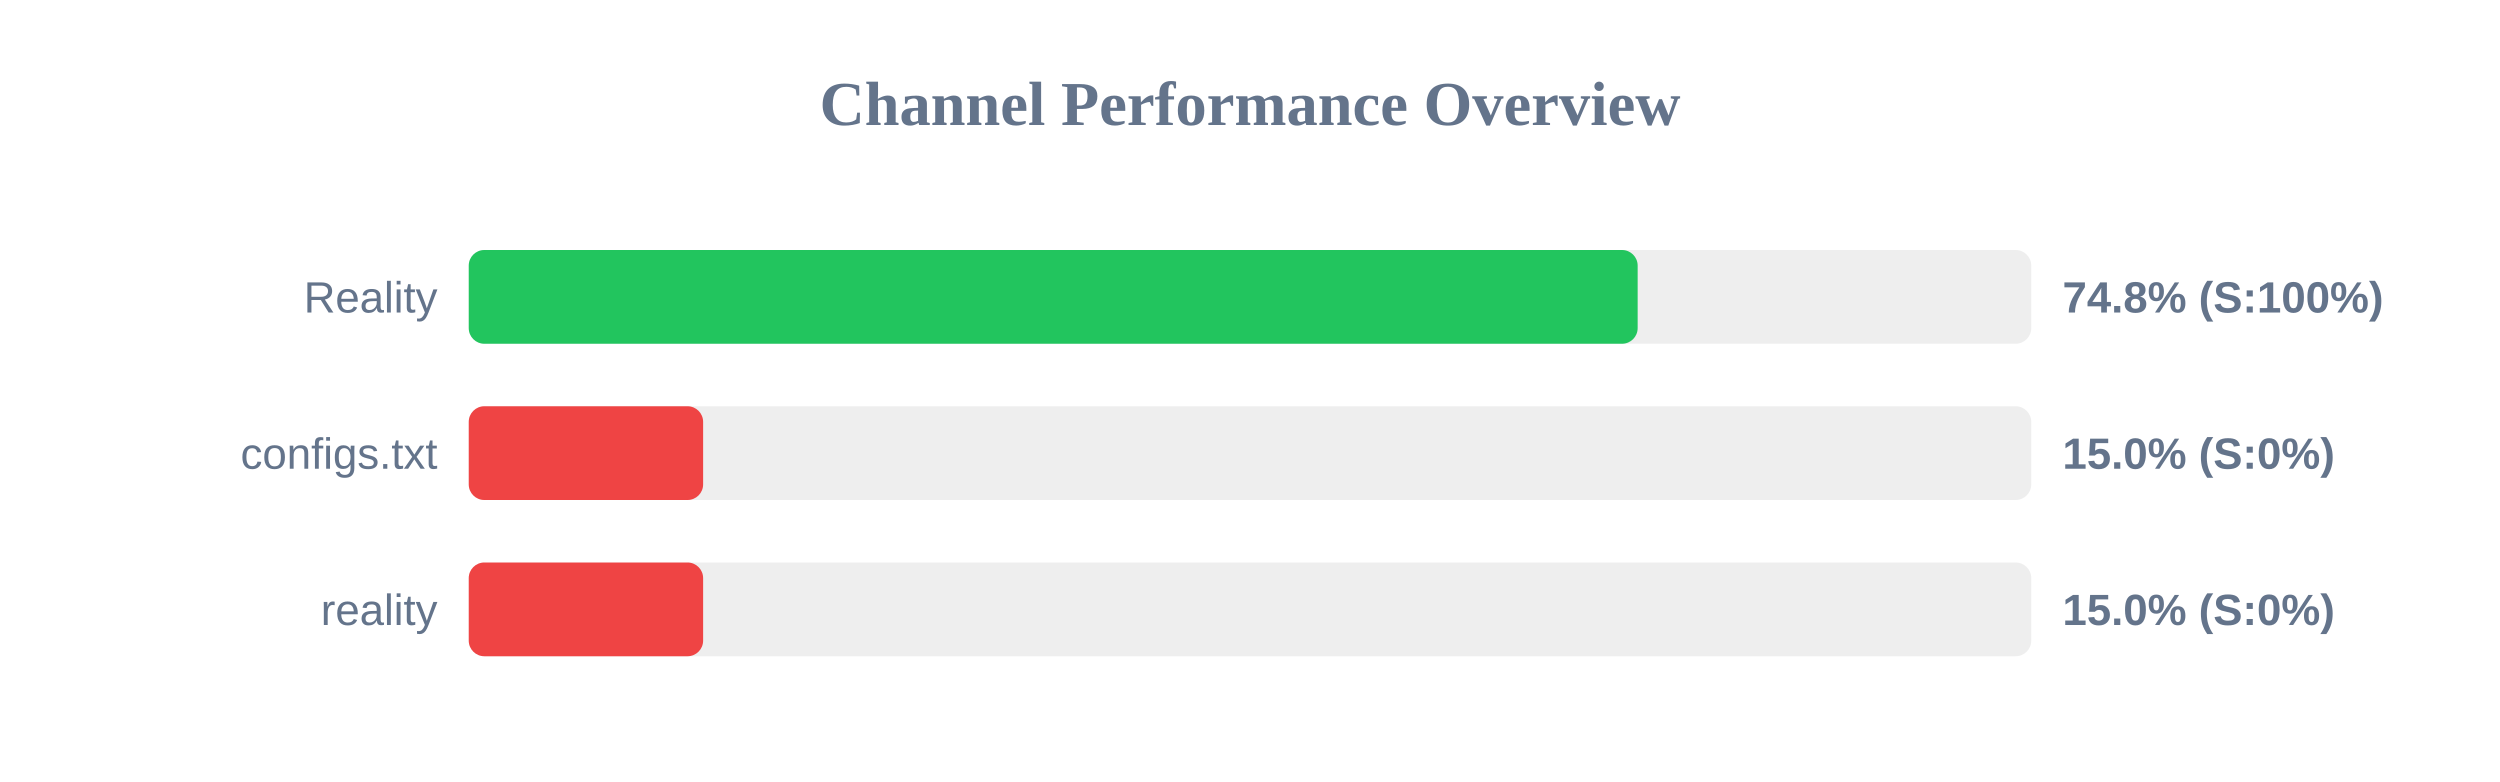
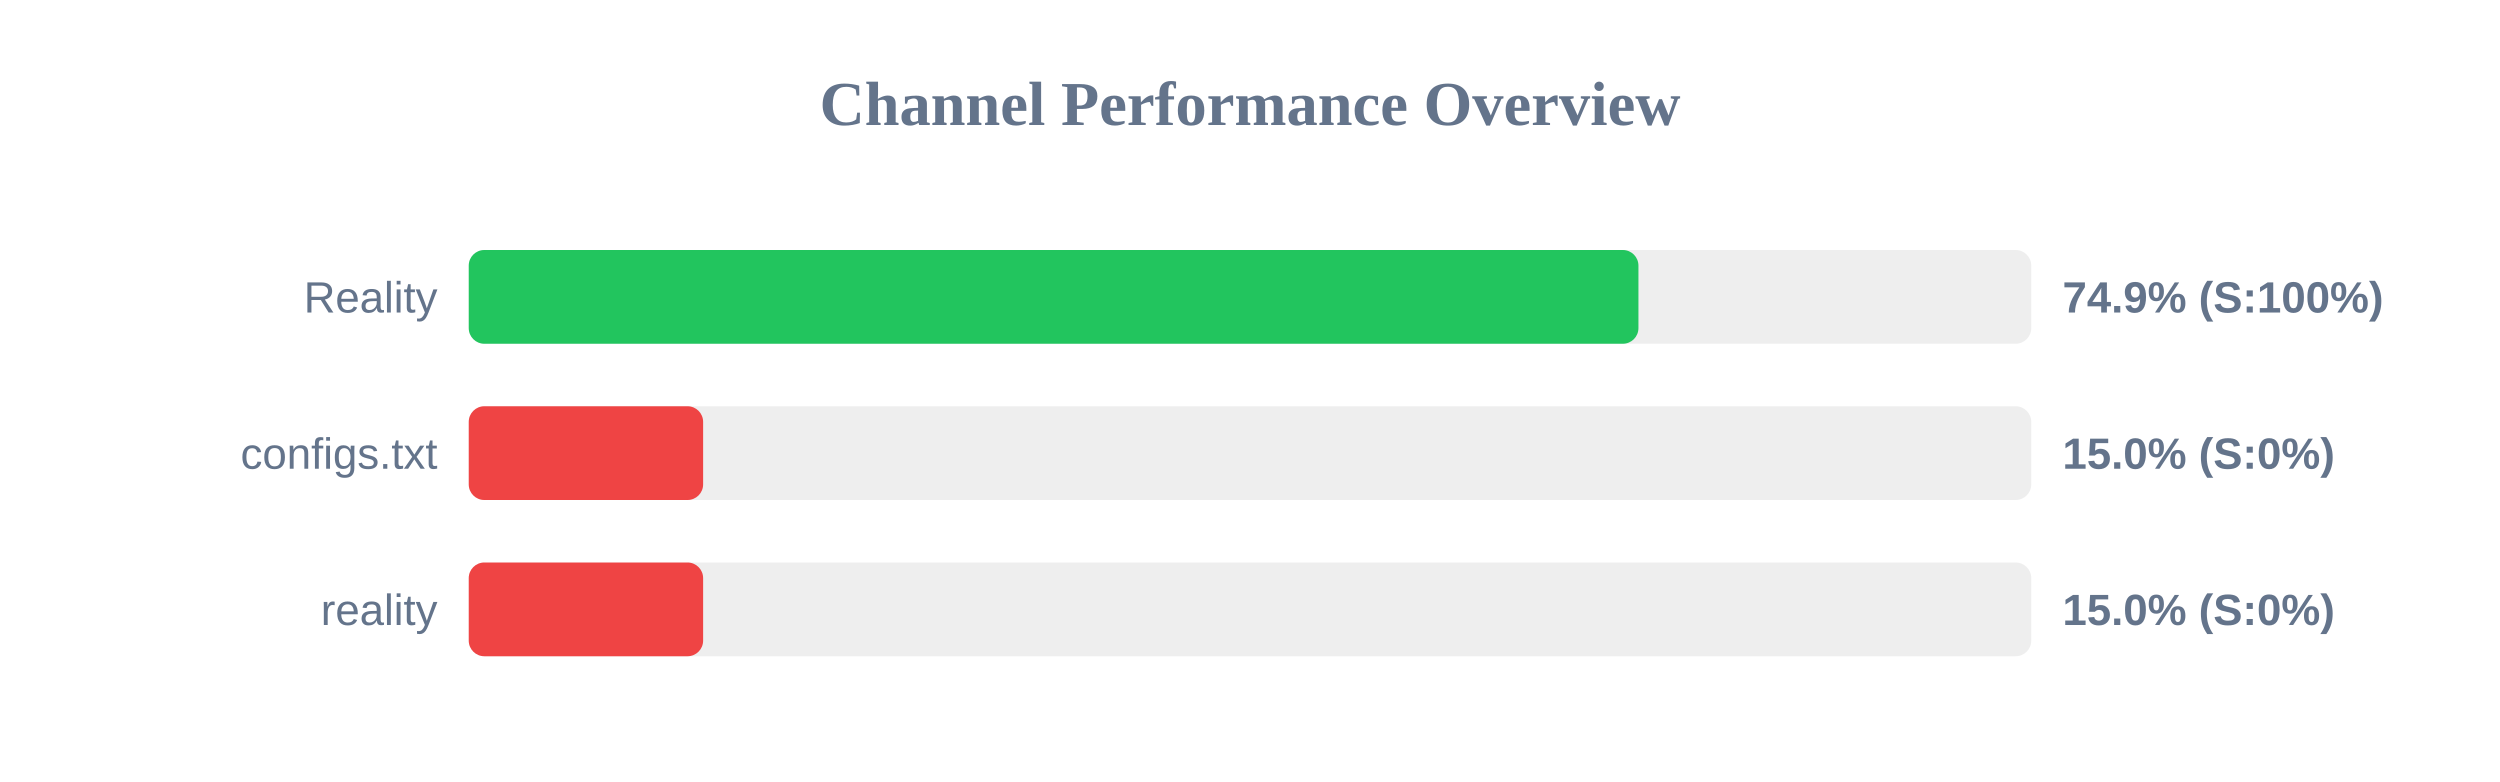
<svg xmlns="http://www.w3.org/2000/svg" width="800" height="250" version="1.1">
  <style>
        .row { font: 14px Arial; fill: #64748b; }
        .score { font: bold 14px Arial; fill: #64748b; }
    </style>
  <text x="400" y="40" text-anchor="middle" font-size="20px" font-weight="bold" fill="#64748b">Channel Performance Overview</text>
  <rect x="150" y="80" width="500" height="30" fill="#eee" rx="5" />
-   <rect x="150" y="80" width="374.05" height="30" fill="#22c55e" rx="5" />
+   <rect x="150" y="80" width="374.3" height="30" fill="#22c55e" rx="5" />
  <text x="140" y="100" text-anchor="end" class="row">Reality</text>
-   <text x="660" y="100" text-anchor="start" class="score">74.8% (S:100%)</text>
+   <text x="660" y="100" text-anchor="start" class="score">74.9% (S:100%)</text>
  <rect x="150" y="130" width="500" height="30" fill="#eee" rx="5" />
  <rect x="150" y="130" width="75.0" height="30" fill="#ef4444" rx="5" />
  <text x="140" y="150" text-anchor="end" class="row">configs.txt</text>
  <text x="660" y="150" text-anchor="start" class="score">15.0% (S:0%)</text>
  <rect x="150" y="180" width="500" height="30" fill="#eee" rx="5" />
  <rect x="150" y="180" width="75.0" height="30" fill="#ef4444" rx="5" />
  <text x="140" y="200" text-anchor="end" class="row">reality</text>
  <text x="660" y="200" text-anchor="start" class="score">15.0% (S:0%)</text>
</svg>
